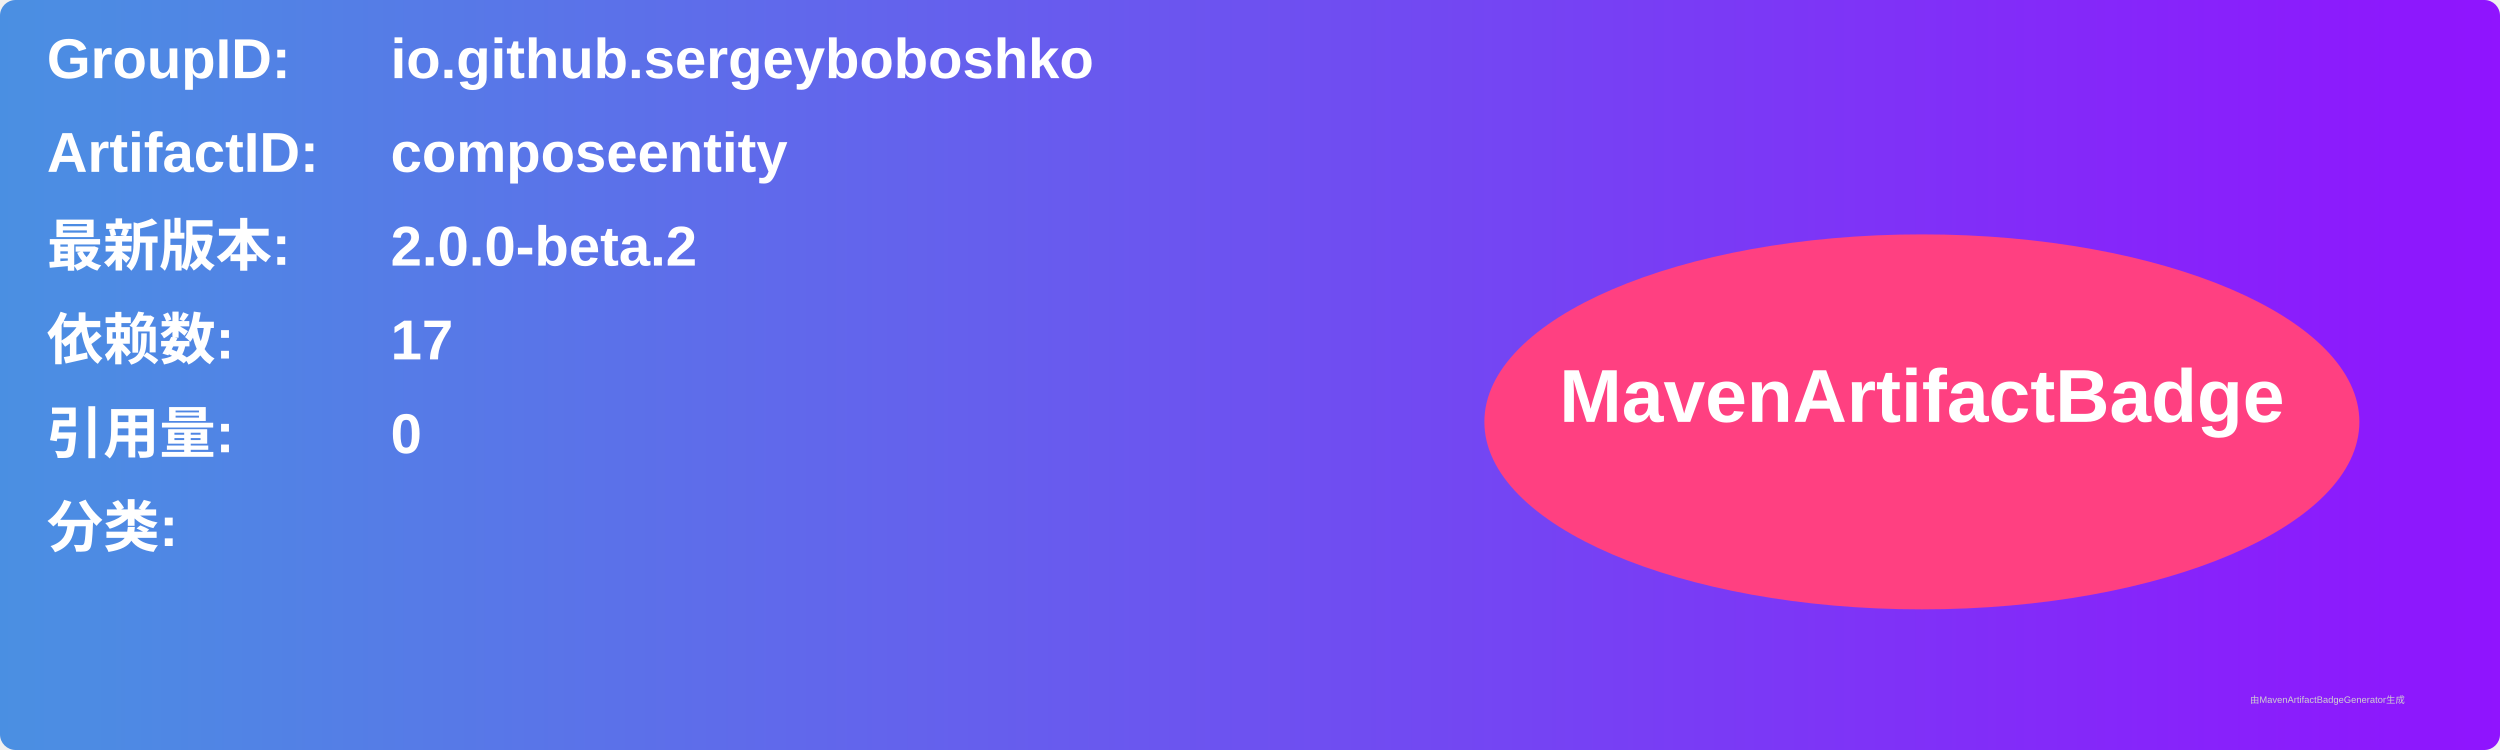
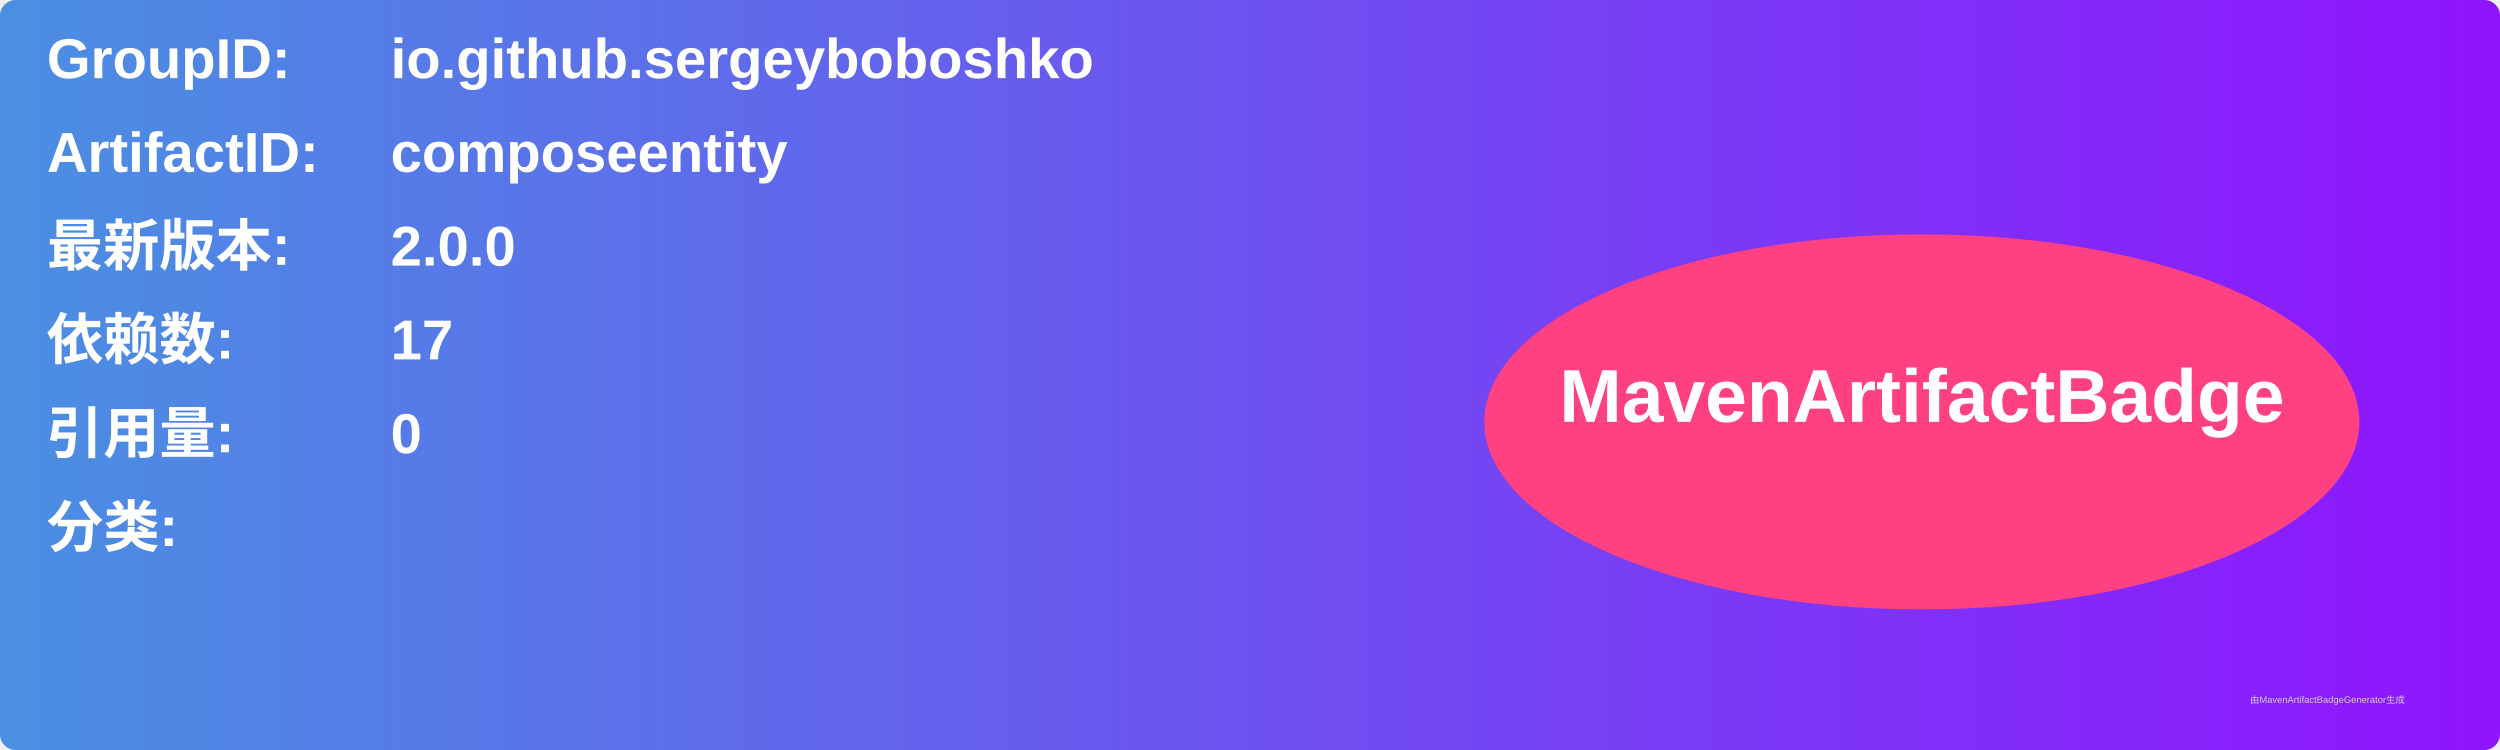
<svg xmlns="http://www.w3.org/2000/svg" width="800" height="240" viewBox="0 0 800 240">
  <linearGradient id="grad" x1="0%" y1="0%" x2="100%" y2="0%">
    <stop offset="0%" stop-color="#4a90e2" />
    <stop offset="100%" stop-color="#9013fe" />
  </linearGradient>
  <rect width="100%" height="100%" rx="5" ry="5" fill="url(#grad)" />
  <g transform="translate(15, 15)">
    <text x="0" y="10" font-family="Arial" font-size="18" fill="white" font-weight="bold" width="260">GroupID:</text>
    <text x="110" y="10" font-family="Arial" font-size="18" fill="white" font-weight="bold" width="460">io.github.sergeyboboshko</text>
    <text x="0" y="40" font-family="Arial" font-size="18" fill="white" font-weight="bold" width="260">ArtifactID:</text>
    <text x="110" y="40" font-family="Arial" font-size="18" fill="white" font-weight="bold" width="460">composeentity</text>
    <text x="0" y="70" font-family="Arial" font-size="18" fill="white" font-weight="bold">最新版本:</text>
    <text x="110" y="70" font-family="Arial" font-size="18" fill="white" font-weight="bold">
-       <tspan font-weight="bold">2.0.0-beta.2</tspan>
+       <tspan font-weight="bold">2.0.0</tspan>
    </text>
    <text x="0" y="100" font-family="Arial" font-size="18" fill="white" font-weight="bold">依赖数: </text>
    <text x="110" y="100" font-family="Arial" font-size="18" fill="white">
      <tspan font-weight="bold">17</tspan>
    </text>
    <text x="0" y="130" font-family="Arial" font-size="18" fill="white" font-weight="bold">引用量: </text>
    <text x="110" y="130" font-family="Arial" font-size="18" fill="white">
      <tspan font-weight="bold">0</tspan>
    </text>
    <text x="0" y="160" font-family="Arial" font-size="18" fill="white" font-weight="bold">分类:</text>
    <text x="10" y="190" font-family="Arial" font-size="10" fill="white">
      <tspan font-weight="bold" />
    </text>
    <ellipse cx="600" cy="120" rx="140" ry="60" fill="#ff4081" />
    <text x="600" y="120" text-anchor="middle" font-family="Arial" font-size="24" fill="white" font-weight="bold">MavenArtifactBadge</text>
  </g>
  <text x="720" y="225" font-family="Arial" font-size="3" fill="#d0d0d0">由MavenArtifactBadgeGenerator生成</text>
</svg>
